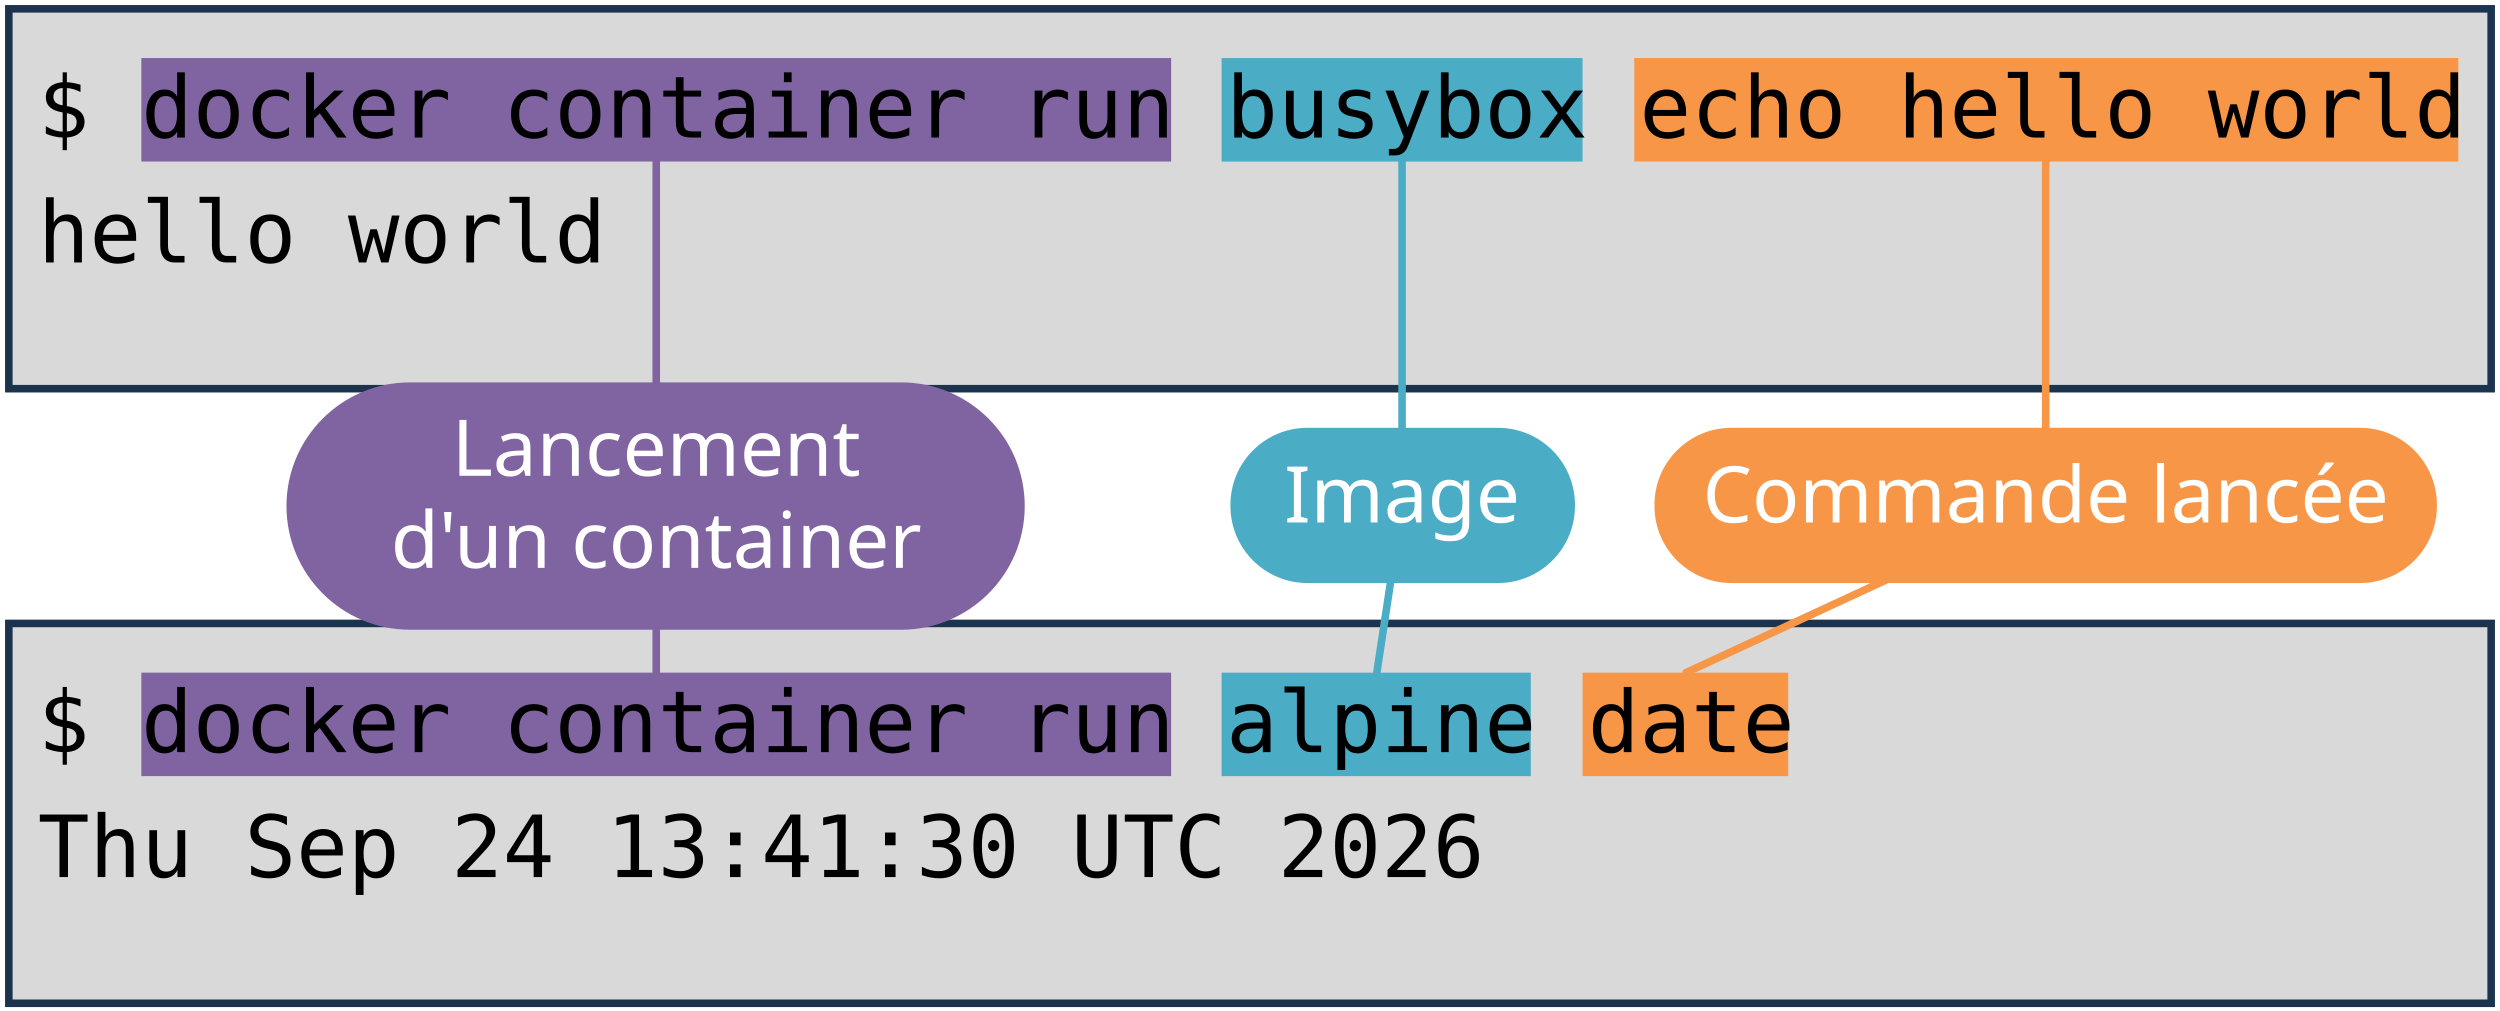
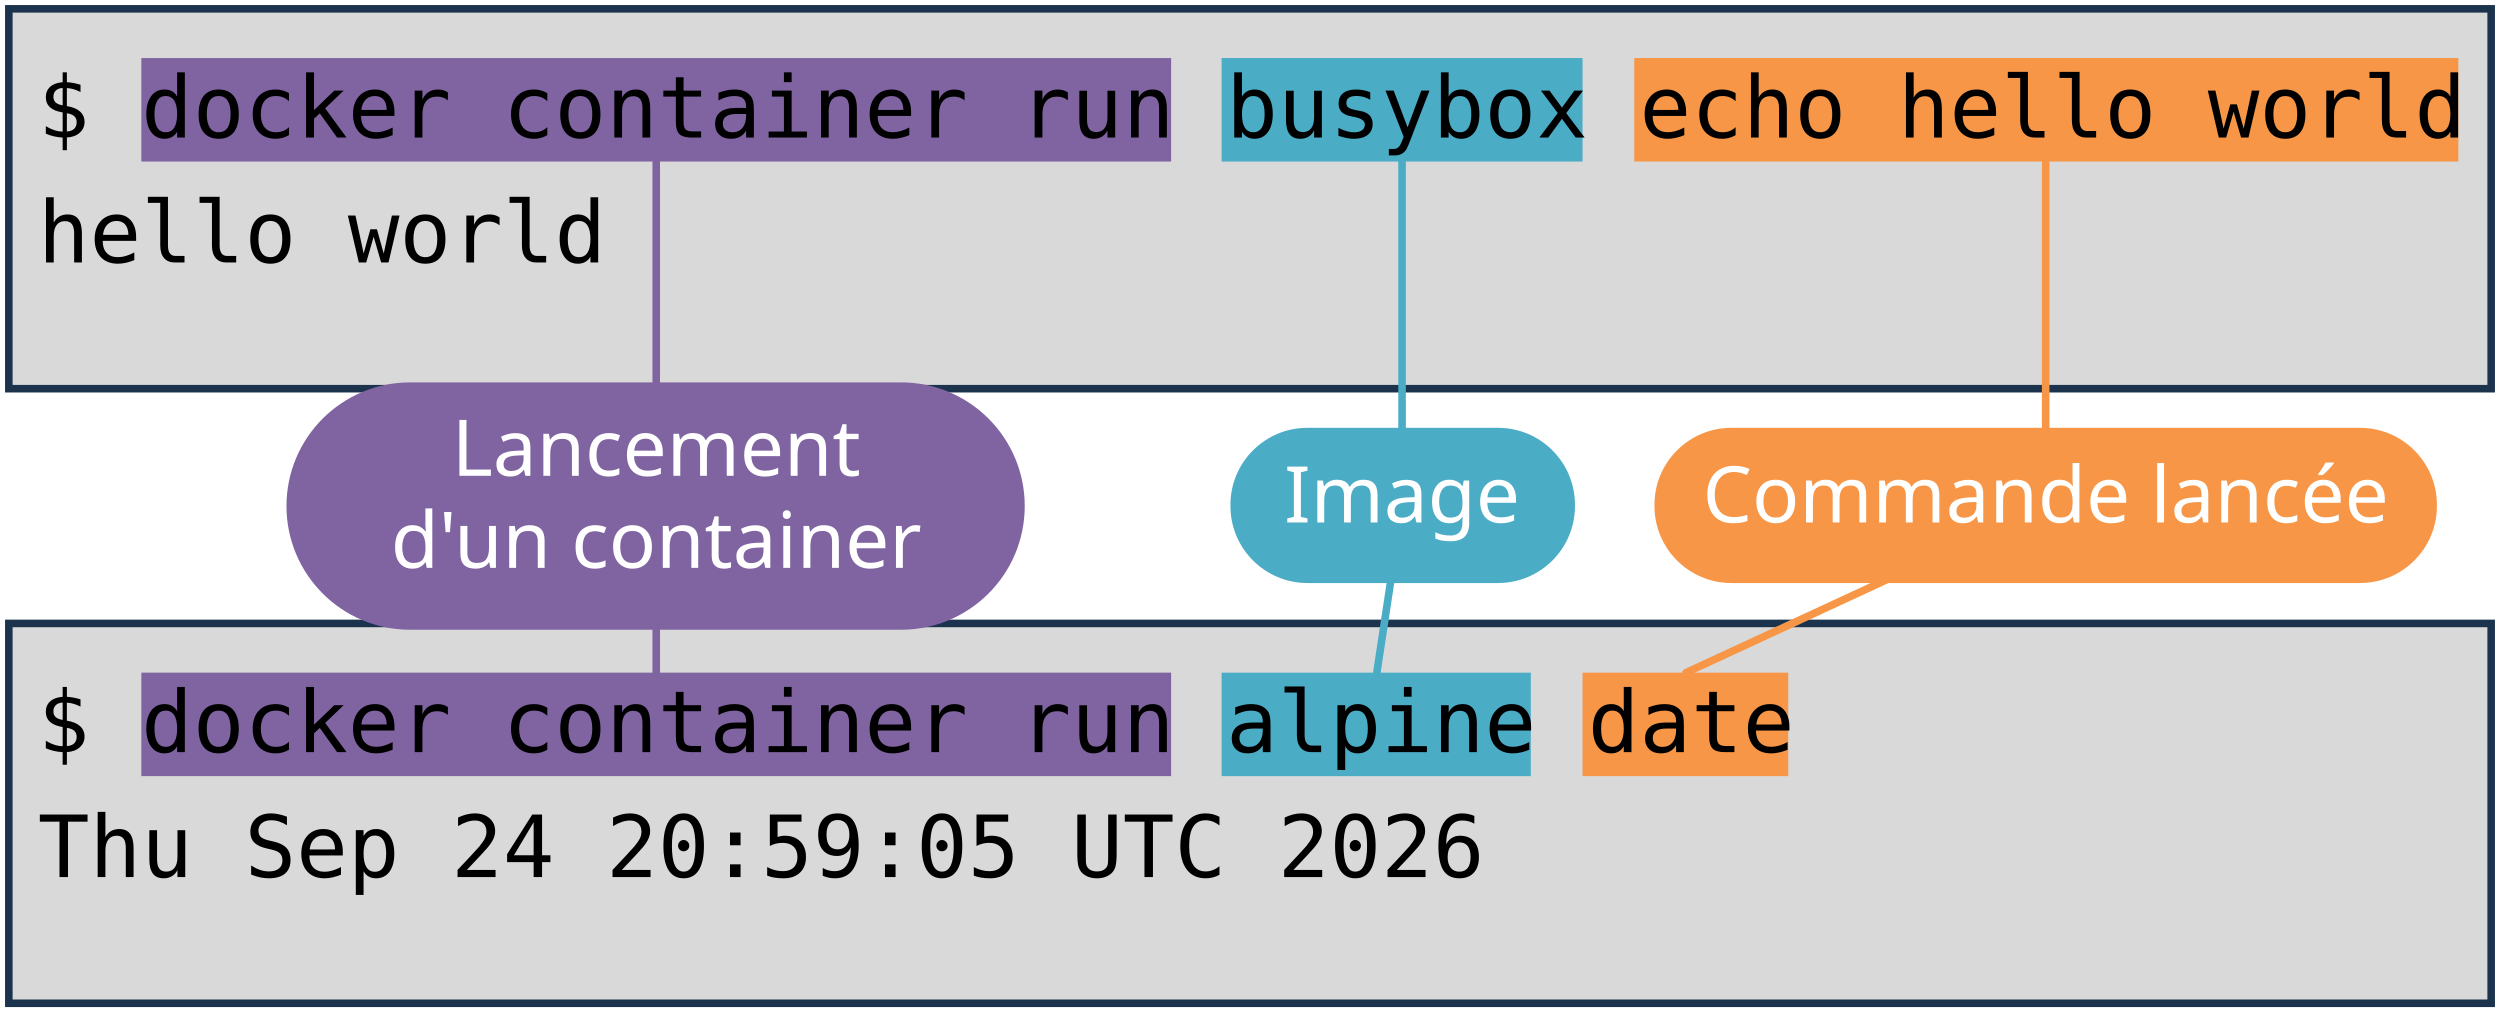
<svg xmlns="http://www.w3.org/2000/svg" viewBox="0 0 1981 801" width="1981" height="801" role="img" aria-label="Deux terminaux : docker container run busybox echo hello world, et docker container run alpine date. Annotations : lancement d'un container, image, commande lancée.">
  <style>
    .code { font-family: "DejaVu Sans Mono", Menlo, Consolas, monospace; font-size: 68px; fill: #000000; }
    .pill { font-family: "Trebuchet MS", "Century Gothic", Verdana, sans-serif; font-size: 62px; text-anchor: middle; }
  </style>
  <rect width="1981" height="801" fill="#FFFFFF" />
  <rect x="7" y="7" width="1967" height="301" fill="#D9D9D9" stroke="#1C334E" stroke-width="6" />
  <rect x="7" y="494" width="1967" height="301" fill="#D9D9D9" stroke="#1C334E" stroke-width="6" />
  <rect x="112" y="46" width="816" height="82" fill="#8064A2" />
  <rect x="112" y="533" width="816" height="82" fill="#8064A2" />
  <rect x="968" y="46" width="286" height="82" fill="#4BACC6" />
  <rect x="968" y="533" width="245" height="82" fill="#4BACC6" />
  <rect x="1295" y="46" width="653" height="82" fill="#F79646" />
  <rect x="1254" y="533" width="163" height="82" fill="#F79646" />
  <text x="30" y="109" class="code" xml:space="preserve">$ docker container run busybox echo hello world</text>
  <text x="30" y="208" class="code" xml:space="preserve">hello world</text>
  <text x="30" y="596" class="code" xml:space="preserve">$ docker container run alpine date</text>
-   <text x="30" y="695" class="code" xml:space="preserve">Thu Sep 24 13:41:30 UTC 2026</text>
+   <text x="30" y="695" class="code" xml:space="preserve">Thu Sep 24 20:59:05 UTC 2026</text>
  <path d="M 520 401 L 520 128" stroke="#8064A2" stroke-width="6" fill="none" stroke-linecap="round" />
  <path d="M 520 401 L 520 533" stroke="#8064A2" stroke-width="6" fill="none" stroke-linecap="round" />
  <rect x="227" y="303" width="585" height="196" rx="98" fill="#8064A2" />
  <text x="520" y="377" class="pill" fill="#FFFFFF">Lancement</text>
  <text x="520" y="450" class="pill" fill="#FFFFFF">d'un container</text>
  <path d="M 1111 401 L 1111 128" stroke="#4BACC6" stroke-width="6" fill="none" stroke-linecap="round" />
  <path d="M 1111 401 L 1091 533" stroke="#4BACC6" stroke-width="6" fill="none" stroke-linecap="round" />
  <rect x="975" y="339" width="273" height="123" rx="61" fill="#4BACC6" />
  <text x="1111" y="414" class="pill" fill="#FFFFFF">Image</text>
  <path d="M 1621 401 L 1621 128" stroke="#F79646" stroke-width="6" fill="none" stroke-linecap="round" />
  <path d="M 1621 401 L 1336 533" stroke="#F79646" stroke-width="6" fill="none" stroke-linecap="round" />
  <rect x="1311" y="339" width="620" height="123" rx="61" fill="#F79646" />
  <text x="1621" y="414" class="pill" fill="#FFFFFF">Commande lancée</text>
</svg>
